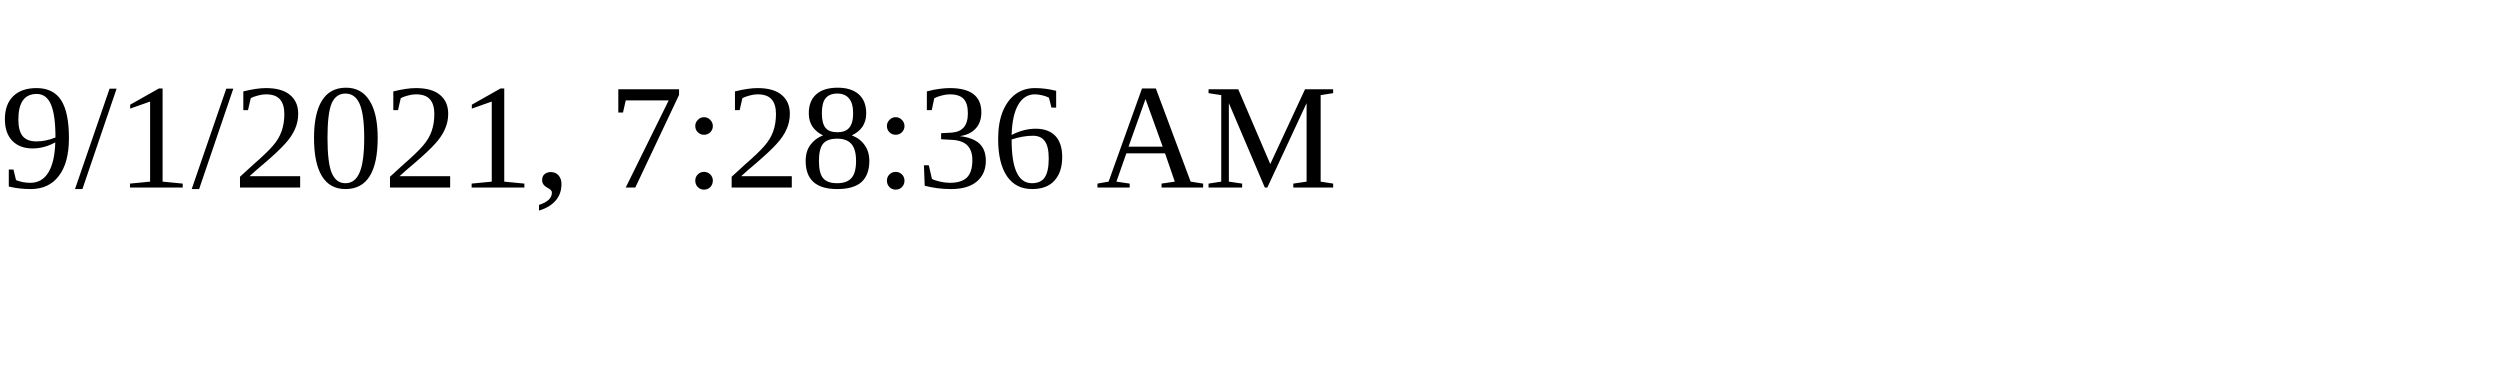
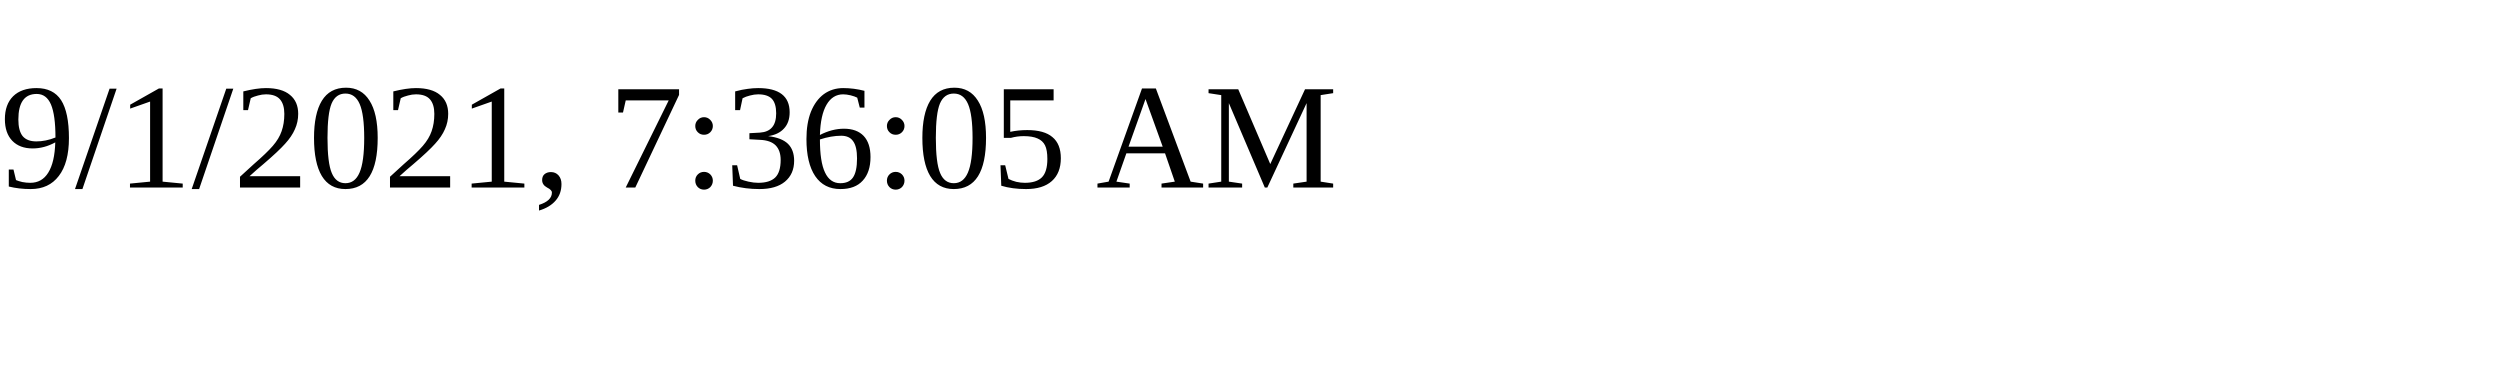
<svg xmlns="http://www.w3.org/2000/svg" height="30" width="200">
-   <text x="0" y="15">9/1/2021, 7:28:36 AM</text>
+   <text x="0" y="15">9/1/2021, 7:36:05 AM</text>
</svg>
